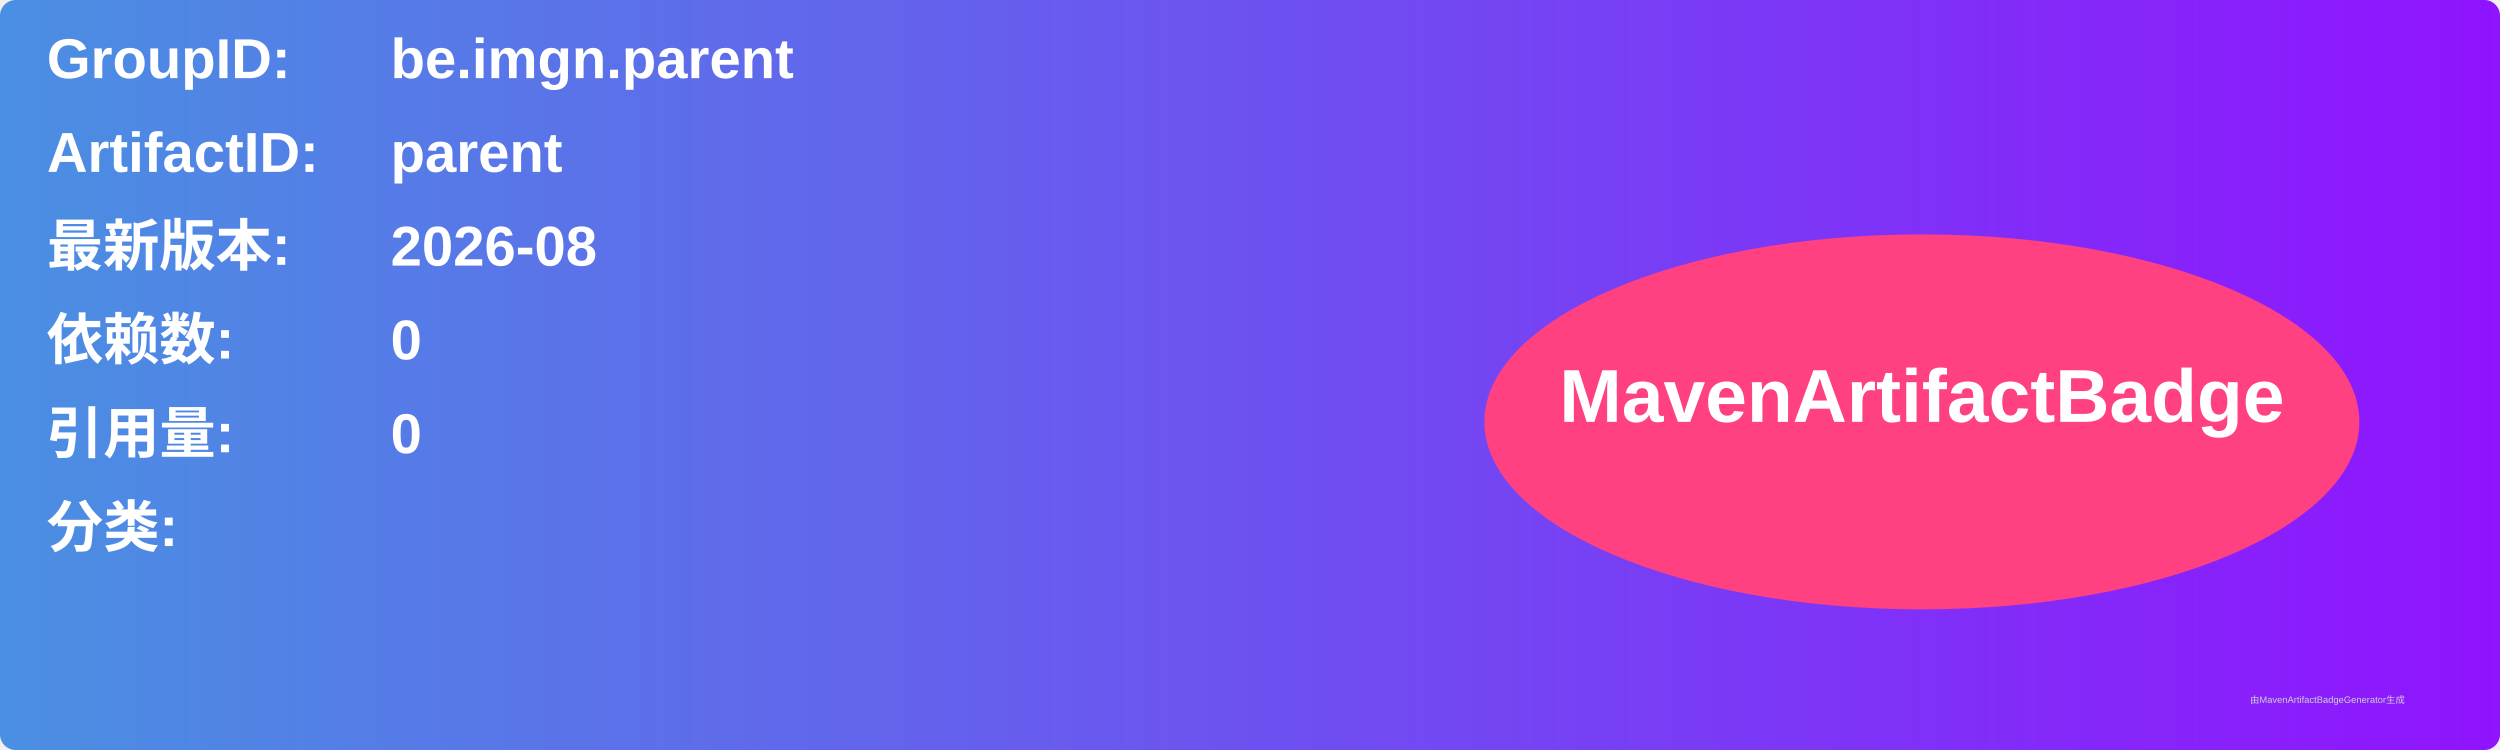
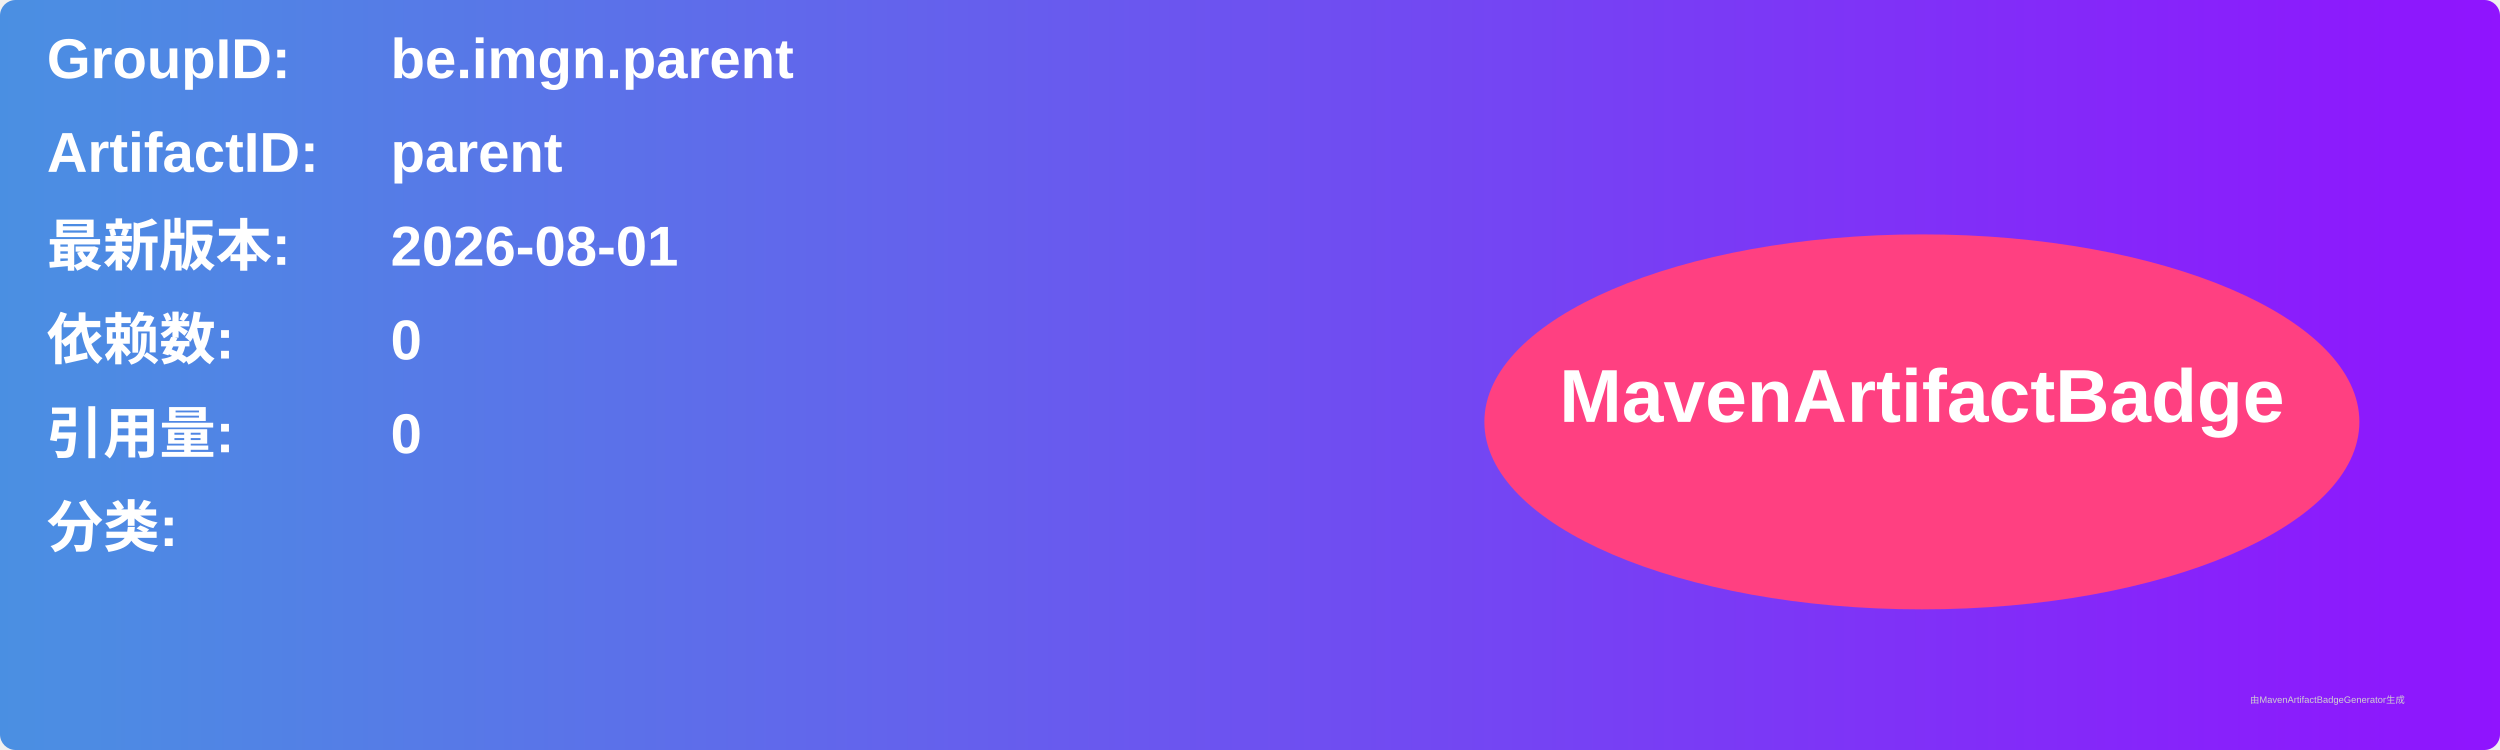
<svg xmlns="http://www.w3.org/2000/svg" width="800" height="240" viewBox="0 0 800 240">
  <linearGradient id="grad" x1="0%" y1="0%" x2="100%" y2="0%">
    <stop offset="0%" stop-color="#4a90e2" />
    <stop offset="100%" stop-color="#9013fe" />
  </linearGradient>
  <rect width="100%" height="100%" rx="5" ry="5" fill="url(#grad)" />
  <g transform="translate(15, 15)">
    <text x="0" y="10" font-family="Arial" font-size="18" fill="white" font-weight="bold" width="260">GroupID:</text>
    <text x="110" y="10" font-family="Arial" font-size="18" fill="white" font-weight="bold" width="460">be.imgn.parent</text>
    <text x="0" y="40" font-family="Arial" font-size="18" fill="white" font-weight="bold" width="260">ArtifactID:</text>
    <text x="110" y="40" font-family="Arial" font-size="18" fill="white" font-weight="bold" width="460">parent</text>
    <text x="0" y="70" font-family="Arial" font-size="18" fill="white" font-weight="bold">最新版本:</text>
    <text x="110" y="70" font-family="Arial" font-size="18" fill="white" font-weight="bold">
-       <tspan font-weight="bold">2026-08</tspan>
+       <tspan font-weight="bold">2026-08-01</tspan>
    </text>
    <text x="0" y="100" font-family="Arial" font-size="18" fill="white" font-weight="bold">依赖数: </text>
    <text x="110" y="100" font-family="Arial" font-size="18" fill="white">
      <tspan font-weight="bold">0</tspan>
    </text>
    <text x="0" y="130" font-family="Arial" font-size="18" fill="white" font-weight="bold">引用量: </text>
    <text x="110" y="130" font-family="Arial" font-size="18" fill="white">
      <tspan font-weight="bold">0</tspan>
    </text>
    <text x="0" y="160" font-family="Arial" font-size="18" fill="white" font-weight="bold">分类:</text>
    <text x="10" y="190" font-family="Arial" font-size="10" fill="white">
      <tspan font-weight="bold" />
    </text>
    <ellipse cx="600" cy="120" rx="140" ry="60" fill="#ff4081" />
    <text x="600" y="120" text-anchor="middle" font-family="Arial" font-size="24" fill="white" font-weight="bold">MavenArtifactBadge</text>
  </g>
  <text x="720" y="225" font-family="Arial" font-size="3" fill="#d0d0d0">由MavenArtifactBadgeGenerator生成</text>
</svg>
